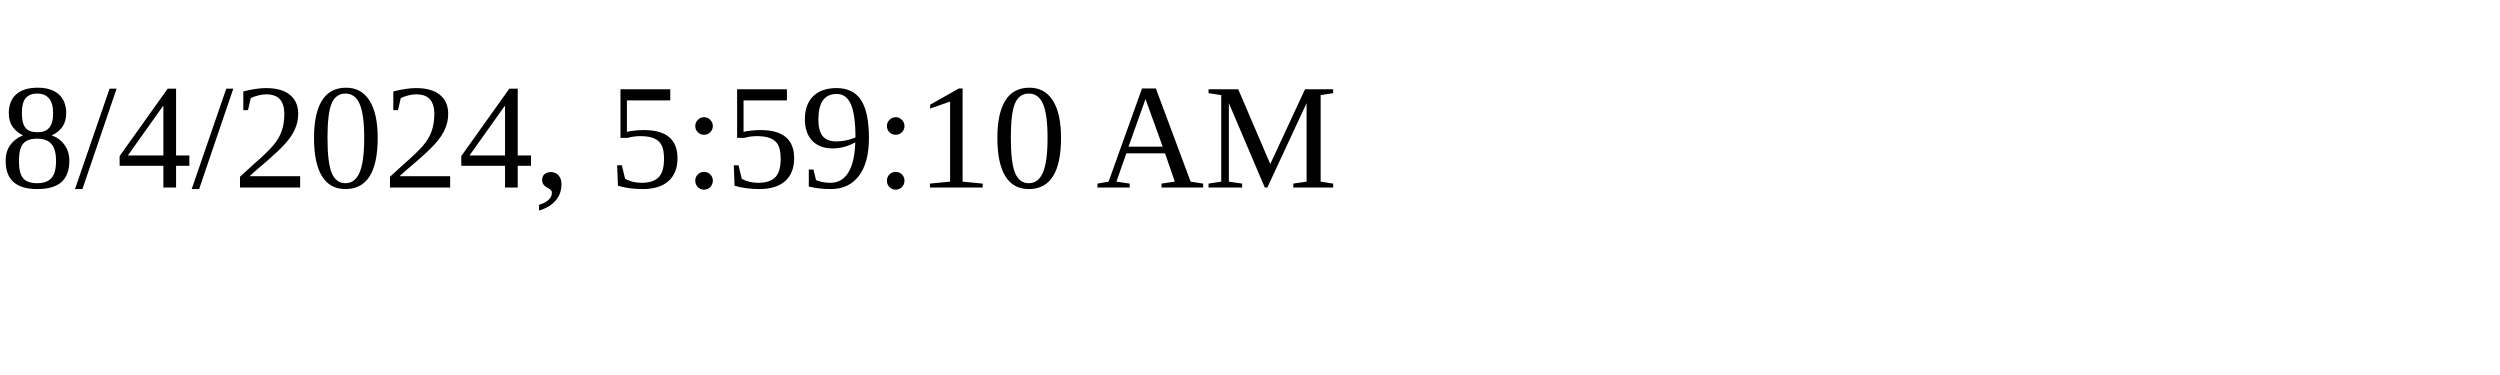
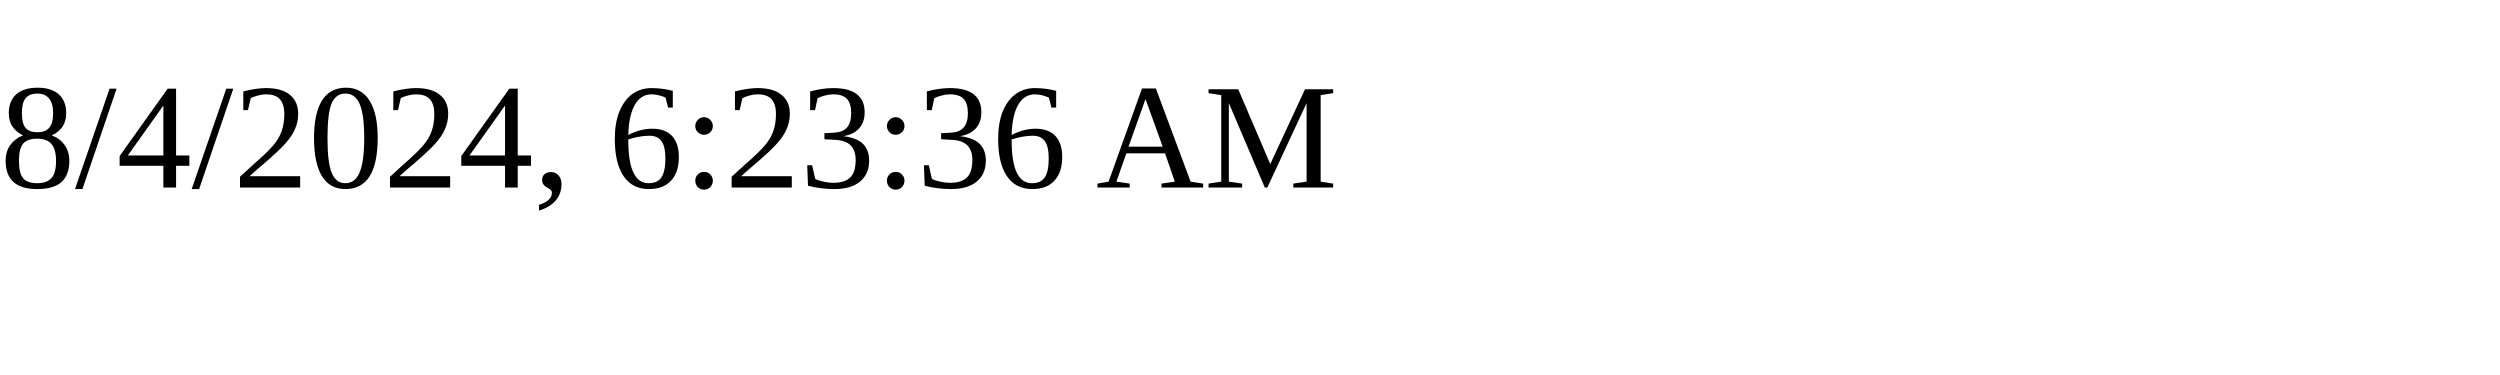
<svg xmlns="http://www.w3.org/2000/svg" height="30" width="200">
-   <text x="0" y="15">8/4/2024, 5:59:10 AM</text>
+   <text x="0" y="15">8/4/2024, 6:23:36 AM</text>
</svg>
